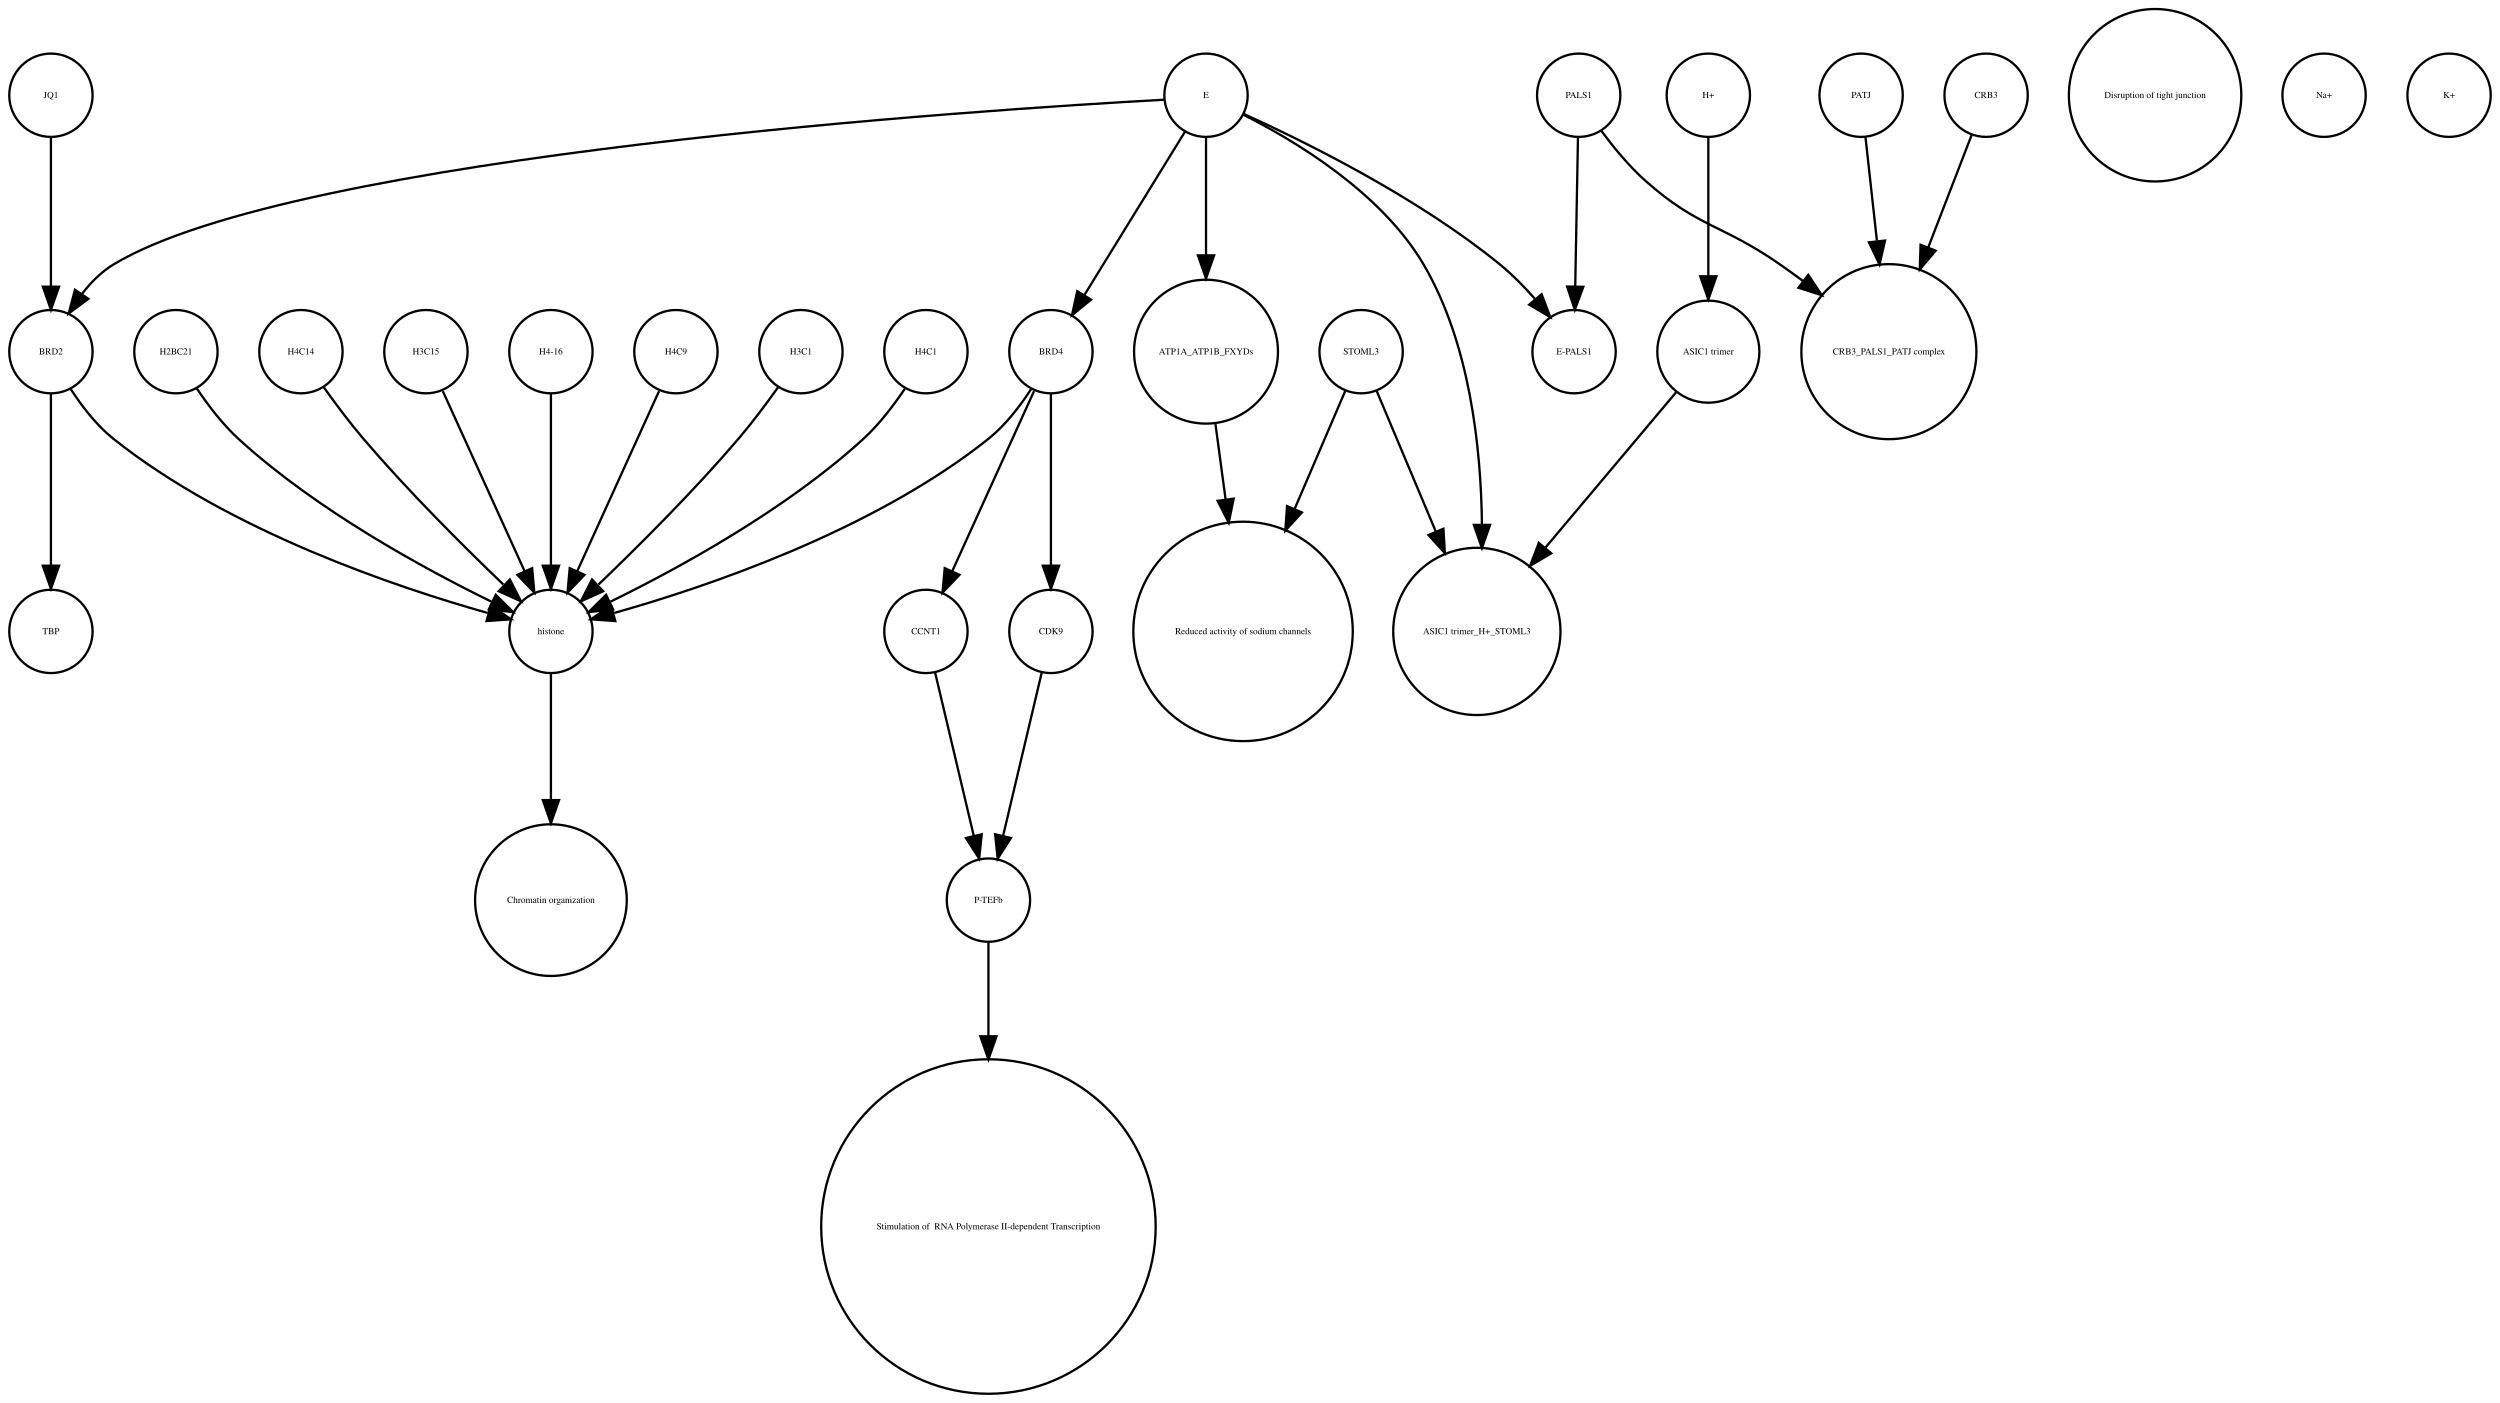
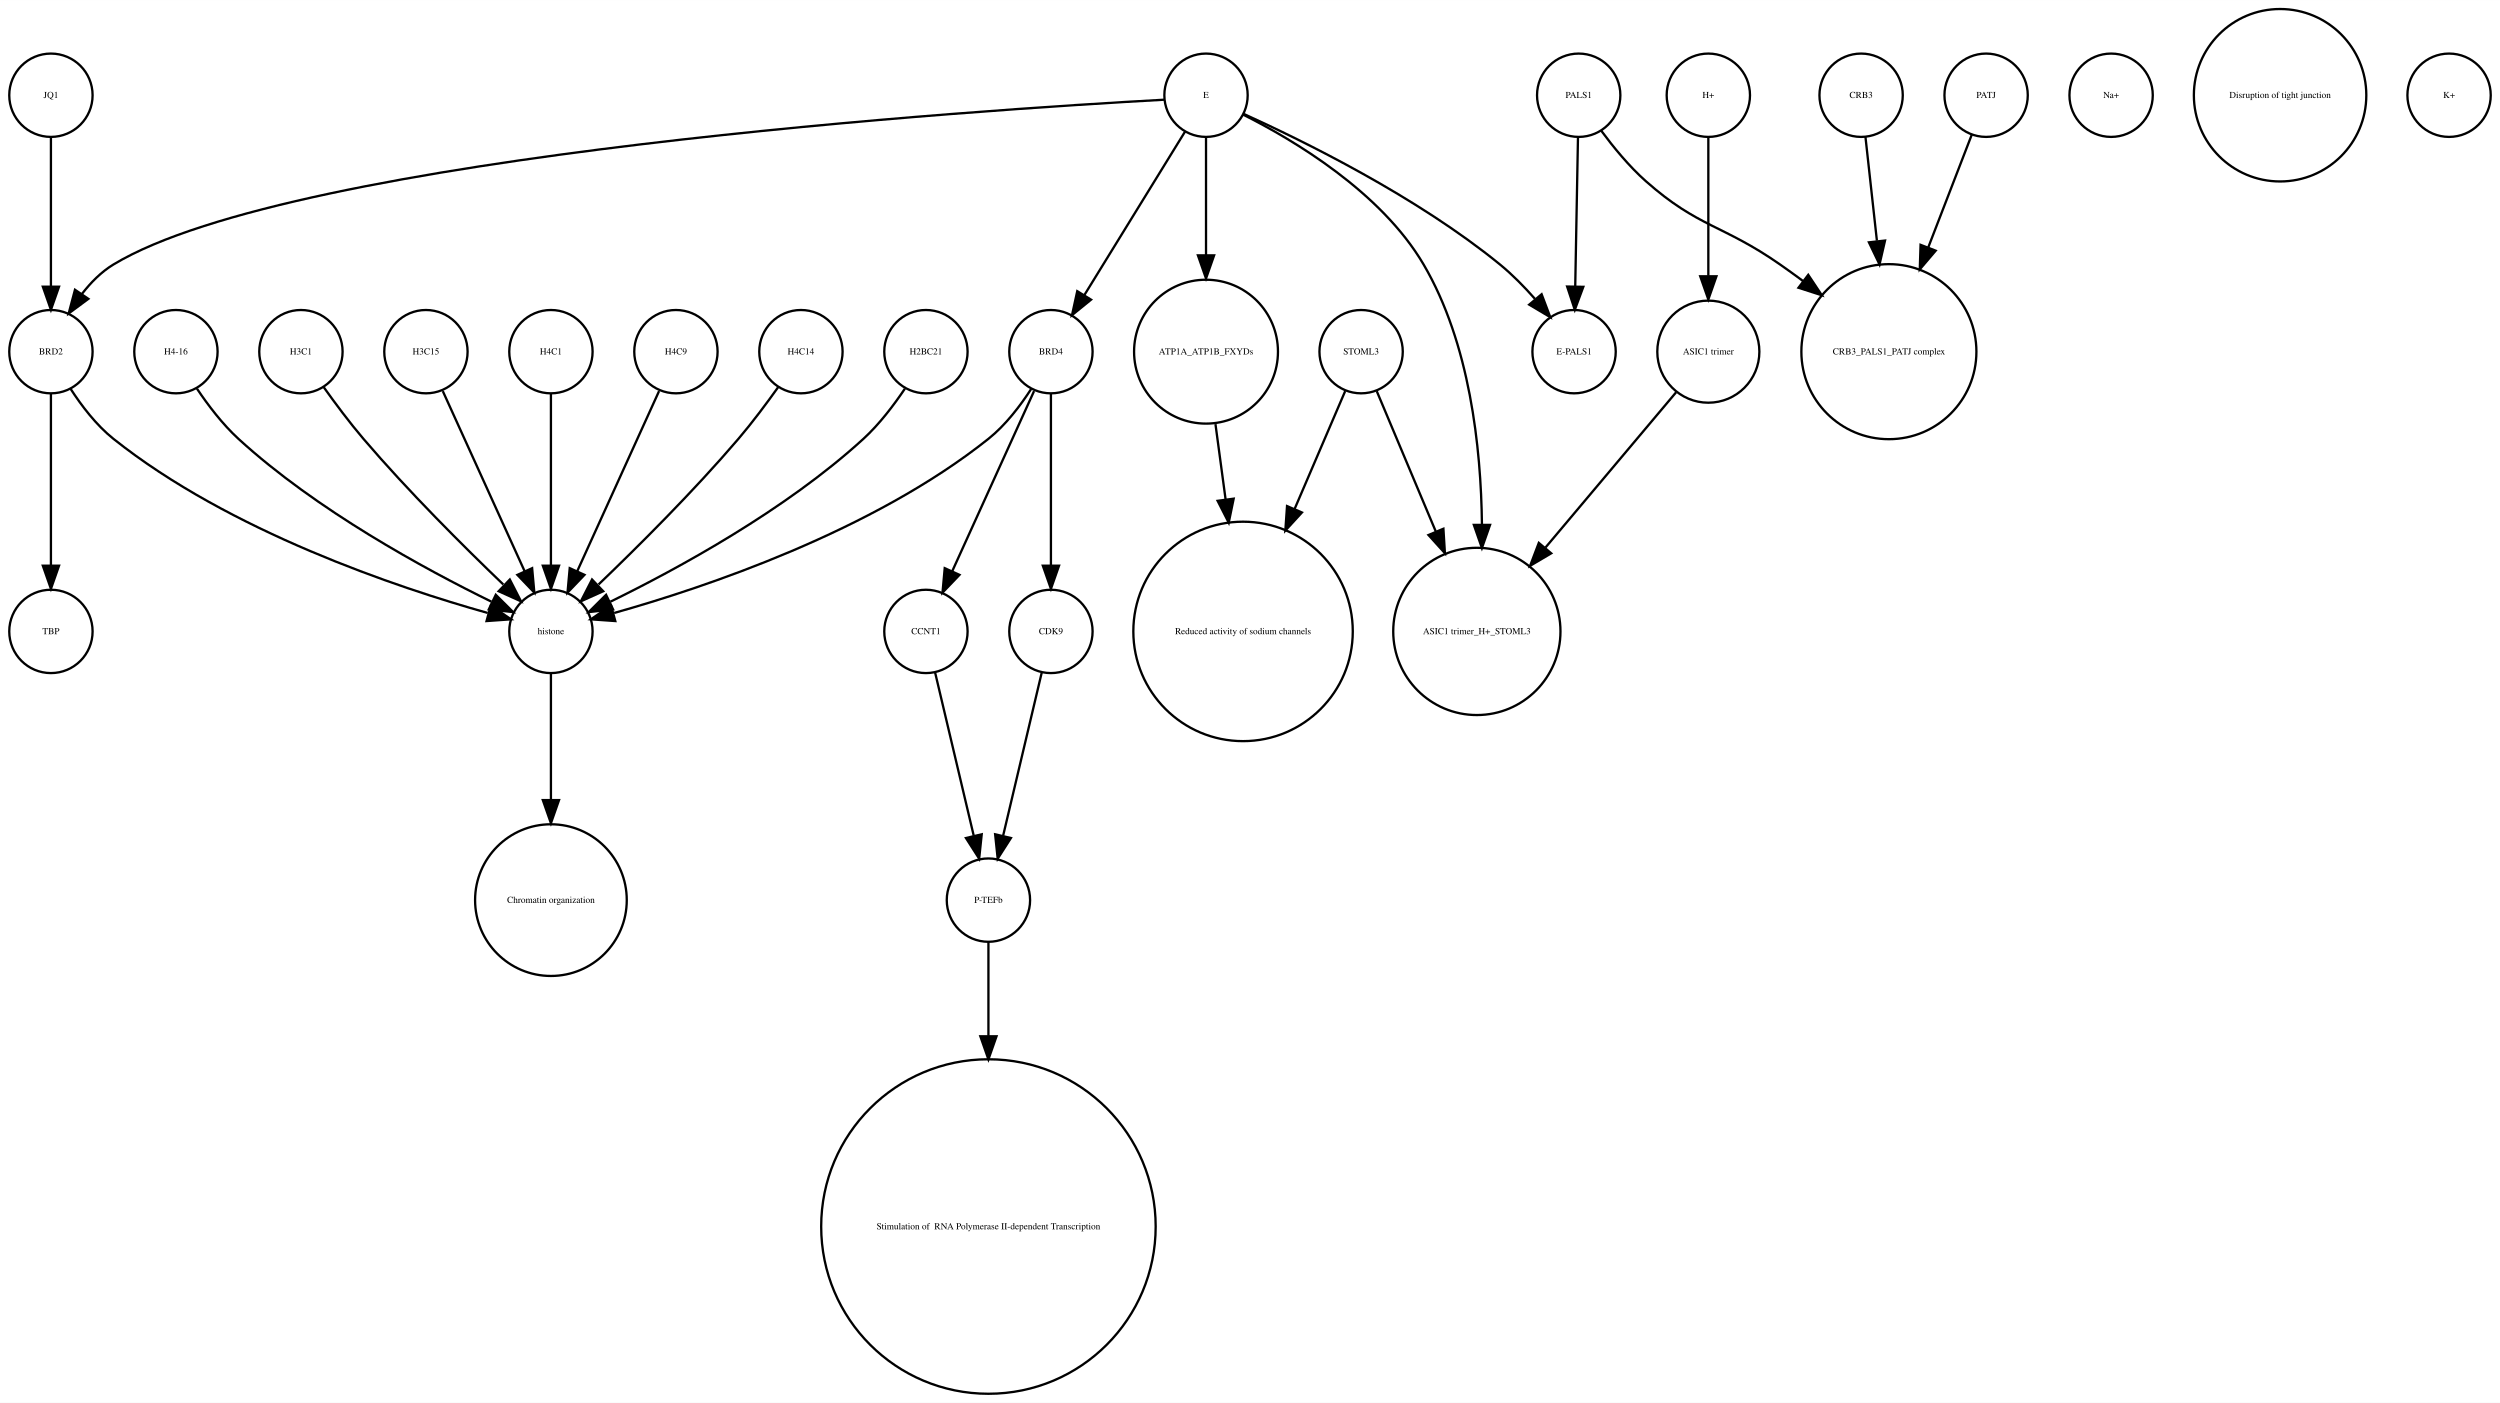
<svg xmlns="http://www.w3.org/2000/svg" width="1080pt" height="606pt" viewBox="0.00 0.00 1080.00 605.96">
  <g id="graph0" class="graph" transform="scale(1 1) rotate(0) translate(4 601.963)">
    <polygon fill="white" stroke="none" points="-4,4 -4,-601.963 1076,-601.963 1076,4 -4,4" />
    <g id="node1" class="node">
+       <ellipse fill="none" stroke="black" cx="288" cy="-450.063" rx="18" ry="18" />
+       <text text-anchor="middle" x="288" y="-448.863" font-family="Times,serif" font-size="4.00">H4C9</text>
+     </g>
+     <g id="node6" class="node">
+       <ellipse fill="none" stroke="black" cx="234" cy="-329.21" rx="18" ry="18" />
+       <text text-anchor="middle" x="234" y="-328.01" font-family="Times,serif" font-size="4.00">histone</text>
+     </g>
+     <g id="edge1" class="edge">
+       <path fill="none" stroke="black" d="M280.717,-433.034C271.649,-413.075 256.056,-378.754 245.399,-355.299" />
+       <polygon fill="black" stroke="black" points="248.49,-353.642 241.167,-345.985 242.117,-356.537 248.49,-353.642" />
+     </g>
+     <g id="node2" class="node">
+       <ellipse fill="none" stroke="black" cx="800" cy="-560.839" rx="18" ry="18" />
+       <text text-anchor="middle" x="800" y="-559.639" font-family="Times,serif" font-size="4.00">CRB3</text>
+     </g>
+     <g id="node5" class="node">
+       <ellipse fill="none" stroke="black" cx="812" cy="-450.063" rx="37.807" ry="37.807" />
+       <text text-anchor="middle" x="812" y="-448.863" font-family="Times,serif" font-size="4.00">CRB3_PALS1_PATJ complex</text>
+     </g>
+     <g id="edge2" class="edge">
+       <path fill="none" stroke="black" d="M801.875,-542.843C803.205,-530.785 805.06,-513.975 806.819,-498.031" />
+       <polygon fill="black" stroke="black" points="810.336,-498.062 807.954,-487.738 803.379,-497.294 810.336,-498.062" />
+     </g>
+     <g id="node3" class="node">
+       <ellipse fill="none" stroke="black" cx="342" cy="-450.063" rx="18" ry="18" />
+       <text text-anchor="middle" x="342" y="-448.863" font-family="Times,serif" font-size="4.00">H4C14</text>
+     </g>
+     <g id="edge3" class="edge">
+       <path fill="none" stroke="black" d="M332.199,-434.777C327.264,-427.845 321.054,-419.504 315,-412.409 295.664,-389.752 271.468,-365.688 254.578,-349.492" />
+       <polygon fill="black" stroke="black" points="256.585,-346.571 246.927,-342.215 251.76,-351.643 256.585,-346.571" />
+     </g>
+     <g id="node4" class="node">
+       <ellipse fill="none" stroke="black" cx="18" cy="-450.063" rx="18" ry="18" />
+       <text text-anchor="middle" x="18" y="-448.863" font-family="Times,serif" font-size="4.00">BRD2</text>
+     </g>
+     <g id="edge4" class="edge">
+       <path fill="none" stroke="black" d="M26.485,-434.026C31.188,-426.745 37.584,-418.322 45,-412.409 95.124,-372.447 167.656,-348.16 206.684,-337.181" />
+       <polygon fill="black" stroke="black" points="208.03,-340.442 216.757,-334.435 206.189,-333.688 208.03,-340.442" />
+     </g>
+     <g id="node27" class="node">
+       <ellipse fill="none" stroke="black" cx="18" cy="-329.21" rx="18" ry="18" />
+       <text text-anchor="middle" x="18" y="-328.01" font-family="Times,serif" font-size="4.00">TBP</text>
+     </g>
+     <g id="edge5" class="edge">
+       <path fill="none" stroke="black" d="M18,-432.034C18,-412.64 18,-380.675 18,-357.731" />
+       <polygon fill="black" stroke="black" points="21.5,-357.594 18,-347.594 14.5,-357.594 21.5,-357.594" />
+     </g>
+     <g id="node22" class="node">
+       <ellipse fill="none" stroke="black" cx="234" cy="-213.13" rx="32.761" ry="32.761" />
+       <text text-anchor="middle" x="234" y="-211.93" font-family="Times,serif" font-size="4.00">Chromatin organization</text>
+     </g>
+     <g id="edge6" class="edge">
+       <path fill="none" stroke="black" d="M234,-310.884C234,-296.474 234,-275.35 234,-256.514" />
+       <polygon fill="black" stroke="black" points="237.5,-256.342 234,-246.342 230.5,-256.342 237.5,-256.342" />
+     </g>
+     <g id="node7" class="node">
+       <ellipse fill="none" stroke="black" cx="517" cy="-560.839" rx="18" ry="18" />
+       <text text-anchor="middle" x="517" y="-559.639" font-family="Times,serif" font-size="4.00">E</text>
+     </g>
+     <g id="edge8" class="edge">
+       <path fill="none" stroke="black" d="M498.922,-558.909C422.206,-554.686 123.92,-535.428 45,-487.716 39.714,-484.521 35.139,-479.86 31.333,-474.926" />
+       <polygon fill="black" stroke="black" points="34.178,-472.885 25.666,-466.577 28.386,-476.817 34.178,-472.885" />
+     </g>
+     <g id="node11" class="node">
+       <ellipse fill="none" stroke="black" cx="450" cy="-450.063" rx="18" ry="18" />
+       <text text-anchor="middle" x="450" y="-448.863" font-family="Times,serif" font-size="4.00">BRD4</text>
+     </g>
+     <g id="edge9" class="edge">
+       <path fill="none" stroke="black" d="M507.964,-545.169C496.775,-527.004 477.58,-495.84 464.364,-474.383" />
+       <polygon fill="black" stroke="black" points="467.331,-472.527 459.107,-465.848 461.371,-476.198 467.331,-472.527" />
+     </g>
+     <g id="node16" class="node">
+       <ellipse fill="none" stroke="black" cx="517" cy="-450.063" rx="31.08" ry="31.08" />
+       <text text-anchor="middle" x="517" y="-448.863" font-family="Times,serif" font-size="4.00">ATP1A_ATP1B_FXYDs</text>
+     </g>
+     <g id="edge10" class="edge">
+       <path fill="none" stroke="black" d="M517,-542.363C517,-528.707 517,-509.175 517,-491.678" />
+       <polygon fill="black" stroke="black" points="520.5,-491.671 517,-481.671 513.5,-491.671 520.5,-491.671" />
+     </g>
+     <g id="node17" class="node">
+       <ellipse fill="none" stroke="black" cx="676" cy="-450.063" rx="18" ry="18" />
+       <text text-anchor="middle" x="676" y="-448.863" font-family="Times,serif" font-size="4.00">E-PALS1</text>
+     </g>
+     <g id="edge11" class="edge">
+       <path fill="none" stroke="black" d="M533.324,-552.75C558.605,-541.309 608.059,-517.065 644,-487.716 649.324,-483.369 654.497,-478.081 659.077,-472.891" />
+       <polygon fill="black" stroke="black" points="661.98,-474.876 665.721,-464.964 656.615,-470.379 661.98,-474.876" />
+     </g>
+     <g id="node30" class="node">
+       <ellipse fill="none" stroke="black" cx="634" cy="-329.21" rx="36.125" ry="36.125" />
+       <text text-anchor="middle" x="634" y="-328.01" font-family="Times,serif" font-size="4.00">ASIC1 trimer_H+_STOML3</text>
+     </g>
+     <g id="edge7" class="edge">
+       <path fill="none" stroke="black" d="M533.066,-552.445C554.691,-541.575 592.573,-519.117 611,-487.716 630.94,-453.736 635.804,-408.753 636.199,-375.561" />
+       <polygon fill="black" stroke="black" points="639.699,-375.223 636.184,-365.228 632.699,-375.233 639.699,-375.223" />
+     </g>
+     <g id="node8" class="node">
+       <ellipse fill="none" stroke="black" cx="396" cy="-450.063" rx="18" ry="18" />
+       <text text-anchor="middle" x="396" y="-448.863" font-family="Times,serif" font-size="4.00">H2BC21</text>
+     </g>
+     <g id="edge12" class="edge">
+       <path fill="none" stroke="black" d="M386.917,-434.084C382.152,-426.987 375.878,-418.708 369,-412.409 335.328,-381.576 288.399,-356.1 259.669,-342.042" />
+       <polygon fill="black" stroke="black" points="260.848,-338.725 250.318,-337.555 257.82,-345.037 260.848,-338.725" />
+     </g>
+     <g id="node9" class="node">
+       <ellipse fill="none" stroke="black" cx="908" cy="-560.839" rx="18" ry="18" />
+       <text text-anchor="middle" x="908" y="-559.639" font-family="Times,serif" font-size="4.00">Na+</text>
+     </g>
+     <g id="node10" class="node">
+       <ellipse fill="none" stroke="black" cx="423" cy="-213.13" rx="18" ry="18" />
+       <text text-anchor="middle" x="423" y="-211.93" font-family="Times,serif" font-size="4.00">P-TEFb</text>
+     </g>
+     <g id="node24" class="node">
+       <ellipse fill="none" stroke="black" cx="423" cy="-72.125" rx="72.25" ry="72.25" />
+       <text text-anchor="middle" x="423" y="-70.925" font-family="Times,serif" font-size="4.00"> Stimulation of  RNA Polymerase II-dependent Transcription </text>
+     </g>
+     <g id="edge13" class="edge">
+       <path fill="none" stroke="black" d="M423,-195.085C423,-184.44 423,-169.87 423,-154.501" />
+       <polygon fill="black" stroke="black" points="426.5,-154.32 423,-144.32 419.5,-154.32 426.5,-154.32" />
+     </g>
+     <g id="edge15" class="edge">
+       <path fill="none" stroke="black" d="M441.515,-434.026C436.812,-426.745 430.416,-418.322 423,-412.409 372.876,-372.447 300.344,-348.16 261.316,-337.181" />
+       <polygon fill="black" stroke="black" points="261.811,-333.688 251.243,-334.435 259.97,-340.442 261.811,-333.688" />
+     </g>
+     <g id="node15" class="node">
      <ellipse fill="none" stroke="black" cx="396" cy="-329.21" rx="18" ry="18" />
      <text text-anchor="middle" x="396" y="-328.01" font-family="Times,serif" font-size="4.00">CCNT1</text>
    </g>
-     <g id="node32" class="node">
-       <ellipse fill="none" stroke="black" cx="423" cy="-213.13" rx="18" ry="18" />
-       <text text-anchor="middle" x="423" y="-211.93" font-family="Times,serif" font-size="4.00">P-TEFb</text>
-     </g>
-     <g id="edge1" class="edge">
+     <g id="edge16" class="edge">
+       <path fill="none" stroke="black" d="M442.717,-433.034C433.649,-413.075 418.056,-378.754 407.399,-355.299" />
+       <polygon fill="black" stroke="black" points="410.49,-353.642 403.167,-345.985 404.117,-356.537 410.49,-353.642" />
+     </g>
+     <g id="node21" class="node">
+       <ellipse fill="none" stroke="black" cx="450" cy="-329.21" rx="18" ry="18" />
+       <text text-anchor="middle" x="450" y="-328.01" font-family="Times,serif" font-size="4.00">CDK9</text>
+     </g>
+     <g id="edge14" class="edge">
+       <path fill="none" stroke="black" d="M450,-432.034C450,-412.64 450,-380.675 450,-357.731" />
+       <polygon fill="black" stroke="black" points="453.5,-357.594 450,-347.594 446.5,-357.594 453.5,-357.594" />
+     </g>
+     <g id="node12" class="node">
+       <ellipse fill="none" stroke="black" cx="72" cy="-450.063" rx="18" ry="18" />
+       <text text-anchor="middle" x="72" y="-448.863" font-family="Times,serif" font-size="4.00">H4-16</text>
+     </g>
+     <g id="edge17" class="edge">
+       <path fill="none" stroke="black" d="M81.083,-434.084C85.848,-426.987 92.122,-418.708 99,-412.409 132.672,-381.576 179.601,-356.1 208.331,-342.042" />
+       <polygon fill="black" stroke="black" points="210.18,-345.037 217.682,-337.555 207.152,-338.725 210.18,-345.037" />
+     </g>
+     <g id="node13" class="node">
+       <ellipse fill="none" stroke="black" cx="584" cy="-450.063" rx="18" ry="18" />
+       <text text-anchor="middle" x="584" y="-448.863" font-family="Times,serif" font-size="4.00">STOML3</text>
+     </g>
+     <g id="node14" class="node">
+       <ellipse fill="none" stroke="black" cx="533" cy="-329.21" rx="47.4" ry="47.4" />
+       <text text-anchor="middle" x="533" y="-328.01" font-family="Times,serif" font-size="4.00">Reduced activity of sodium channels</text>
+     </g>
+     <g id="edge18" class="edge">
+       <path fill="none" stroke="black" d="M577.122,-433.034C571.47,-419.862 563.134,-400.436 555.226,-382.006" />
+       <polygon fill="black" stroke="black" points="558.428,-380.594 551.269,-372.784 551.996,-383.354 558.428,-380.594" />
+     </g>
+     <g id="edge19" class="edge">
+       <path fill="none" stroke="black" d="M590.743,-433.034C597.262,-417.539 607.422,-393.388 616.257,-372.385" />
+       <polygon fill="black" stroke="black" points="619.554,-373.574 620.206,-362.999 613.102,-370.86 619.554,-373.574" />
+     </g>
+     <g id="edge20" class="edge">
      <path fill="none" stroke="black" d="M399.984,-311.377C404.371,-292.842 411.486,-262.781 416.645,-240.983" />
      <polygon fill="black" stroke="black" points="420.102,-241.569 419,-231.032 413.291,-239.957 420.102,-241.569" />
    </g>
-     <g id="node2" class="node">
-       <ellipse fill="none" stroke="black" cx="517" cy="-450.063" rx="31.08" ry="31.08" />
-       <text text-anchor="middle" x="517" y="-448.863" font-family="Times,serif" font-size="4.00">ATP1A_ATP1B_FXYDs</text>
-     </g>
-     <g id="node3" class="node">
-       <ellipse fill="none" stroke="black" cx="533" cy="-329.21" rx="47.4" ry="47.4" />
-       <text text-anchor="middle" x="533" y="-328.01" font-family="Times,serif" font-size="4.00">Reduced activity of sodium channels</text>
-     </g>
-     <g id="edge2" class="edge">
+     <g id="edge21" class="edge">
      <path fill="none" stroke="black" d="M521.079,-418.764C522.412,-408.864 523.937,-397.532 525.442,-386.356" />
      <polygon fill="black" stroke="black" points="528.946,-386.558 526.811,-376.18 522.009,-385.624 528.946,-386.558" />
    </g>
-     <g id="node4" class="node">
-       <ellipse fill="none" stroke="black" cx="288" cy="-450.063" rx="18" ry="18" />
-       <text text-anchor="middle" x="288" y="-448.863" font-family="Times,serif" font-size="4.00">H4C9</text>
-     </g>
-     <g id="node24" class="node">
-       <ellipse fill="none" stroke="black" cx="234" cy="-329.21" rx="18" ry="18" />
-       <text text-anchor="middle" x="234" y="-328.01" font-family="Times,serif" font-size="4.00">histone</text>
-     </g>
-     <g id="edge3" class="edge">
-       <path fill="none" stroke="black" d="M280.717,-433.034C271.649,-413.075 256.056,-378.754 245.399,-355.299" />
-       <polygon fill="black" stroke="black" points="248.49,-353.642 241.167,-345.985 242.117,-356.537 248.49,-353.642" />
-     </g>
-     <g id="node5" class="node">
-       <ellipse fill="none" stroke="black" cx="676" cy="-450.063" rx="18" ry="18" />
-       <text text-anchor="middle" x="676" y="-448.863" font-family="Times,serif" font-size="4.00">E-PALS1</text>
-     </g>
-     <g id="node6" class="node">
-       <ellipse fill="none" stroke="black" cx="342" cy="-450.063" rx="18" ry="18" />
-       <text text-anchor="middle" x="342" y="-448.863" font-family="Times,serif" font-size="4.00">H3C1</text>
-     </g>
-     <g id="edge4" class="edge">
-       <path fill="none" stroke="black" d="M332.199,-434.777C327.264,-427.845 321.054,-419.504 315,-412.409 295.664,-389.752 271.468,-365.688 254.578,-349.492" />
-       <polygon fill="black" stroke="black" points="256.585,-346.571 246.927,-342.215 251.76,-351.643 256.585,-346.571" />
-     </g>
-     <g id="node7" class="node">
-       <ellipse fill="none" stroke="black" cx="396" cy="-450.063" rx="18" ry="18" />
-       <text text-anchor="middle" x="396" y="-448.863" font-family="Times,serif" font-size="4.00">H4C1</text>
-     </g>
-     <g id="edge5" class="edge">
-       <path fill="none" stroke="black" d="M386.917,-434.084C382.152,-426.987 375.878,-418.708 369,-412.409 335.328,-381.576 288.399,-356.1 259.669,-342.042" />
-       <polygon fill="black" stroke="black" points="260.848,-338.725 250.318,-337.555 257.82,-345.037 260.848,-338.725" />
-     </g>
-     <g id="node8" class="node">
-       <ellipse fill="none" stroke="black" cx="72" cy="-450.063" rx="18" ry="18" />
-       <text text-anchor="middle" x="72" y="-448.863" font-family="Times,serif" font-size="4.00">H2BC21</text>
-     </g>
-     <g id="edge6" class="edge">
-       <path fill="none" stroke="black" d="M81.083,-434.084C85.848,-426.987 92.122,-418.708 99,-412.409 132.672,-381.576 179.601,-356.1 208.331,-342.042" />
-       <polygon fill="black" stroke="black" points="210.18,-345.037 217.682,-337.555 207.152,-338.725 210.18,-345.037" />
-     </g>
-     <g id="node9" class="node">
-       <ellipse fill="none" stroke="black" cx="634" cy="-329.21" rx="36.125" ry="36.125" />
-       <text text-anchor="middle" x="634" y="-328.01" font-family="Times,serif" font-size="4.00">ASIC1 trimer_H+_STOML3</text>
-     </g>
-     <g id="node10" class="node">
+     <g id="node18" class="node">
+       <ellipse fill="none" stroke="black" cx="981" cy="-560.839" rx="37.247" ry="37.247" />
+       <text text-anchor="middle" x="981" y="-559.639" font-family="Times,serif" font-size="4.00">Disruption of tight junction</text>
+     </g>
+     <g id="node19" class="node">
+       <ellipse fill="none" stroke="black" cx="678" cy="-560.839" rx="18" ry="18" />
+       <text text-anchor="middle" x="678" y="-559.639" font-family="Times,serif" font-size="4.00">PALS1</text>
+     </g>
+     <g id="edge22" class="edge">
+       <path fill="none" stroke="black" d="M687.741,-545.505C692.952,-538.453 699.776,-530.116 707,-523.716 729.711,-503.599 740.113,-505.07 765,-487.716 768.249,-485.451 771.578,-483.043 774.889,-480.586" />
+       <polygon fill="black" stroke="black" points="777.163,-483.255 783.03,-474.432 772.942,-477.671 777.163,-483.255" />
+     </g>
+     <g id="edge23" class="edge">
+       <path fill="none" stroke="black" d="M677.679,-542.363C677.36,-525.054 676.869,-498.303 676.499,-478.224" />
+       <polygon fill="black" stroke="black" points="679.997,-478.072 676.314,-468.138 672.998,-478.2 679.997,-478.072" />
+     </g>
+     <g id="node20" class="node">
      <ellipse fill="none" stroke="black" cx="126" cy="-450.063" rx="18" ry="18" />
-       <text text-anchor="middle" x="126" y="-448.863" font-family="Times,serif" font-size="4.00">H4C14</text>
-     </g>
-     <g id="edge7" class="edge">
+       <text text-anchor="middle" x="126" y="-448.863" font-family="Times,serif" font-size="4.00">H3C1</text>
+     </g>
+     <g id="edge24" class="edge">
      <path fill="none" stroke="black" d="M135.801,-434.777C140.736,-427.845 146.946,-419.504 153,-412.409 172.336,-389.752 196.532,-365.688 213.422,-349.492" />
      <polygon fill="black" stroke="black" points="216.24,-351.643 221.073,-342.215 211.415,-346.571 216.24,-351.643" />
    </g>
-     <g id="node11" class="node">
-       <ellipse fill="none" stroke="black" cx="18" cy="-329.21" rx="18" ry="18" />
-       <text text-anchor="middle" x="18" y="-328.01" font-family="Times,serif" font-size="4.00">TBP</text>
-     </g>
-     <g id="node12" class="node">
-       <ellipse fill="none" stroke="black" cx="678" cy="-560.839" rx="18" ry="18" />
-       <text text-anchor="middle" x="678" y="-559.639" font-family="Times,serif" font-size="4.00">PALS1</text>
-     </g>
-     <g id="edge9" class="edge">
-       <path fill="none" stroke="black" d="M677.679,-542.363C677.36,-525.054 676.869,-498.303 676.499,-478.224" />
-       <polygon fill="black" stroke="black" points="679.997,-478.072 676.314,-468.138 672.998,-478.2 679.997,-478.072" />
-     </g>
-     <g id="node16" class="node">
-       <ellipse fill="none" stroke="black" cx="812" cy="-450.063" rx="37.807" ry="37.807" />
-       <text text-anchor="middle" x="812" y="-448.863" font-family="Times,serif" font-size="4.00">CRB3_PALS1_PATJ complex</text>
-     </g>
-     <g id="edge8" class="edge">
-       <path fill="none" stroke="black" d="M687.741,-545.505C692.952,-538.453 699.776,-530.116 707,-523.716 729.711,-503.599 740.113,-505.07 765,-487.716 768.249,-485.451 771.578,-483.043 774.889,-480.586" />
-       <polygon fill="black" stroke="black" points="777.163,-483.255 783.03,-474.432 772.942,-477.671 777.163,-483.255" />
-     </g>
-     <g id="node13" class="node">
-       <ellipse fill="none" stroke="black" cx="234" cy="-213.13" rx="32.761" ry="32.761" />
-       <text text-anchor="middle" x="234" y="-211.93" font-family="Times,serif" font-size="4.00">Chromatin organization</text>
-     </g>
-     <g id="node14" class="node">
-       <ellipse fill="none" stroke="black" cx="423" cy="-72.125" rx="72.25" ry="72.25" />
-       <text text-anchor="middle" x="423" y="-70.925" font-family="Times,serif" font-size="4.00"> Stimulation of  RNA Polymerase II-dependent Transcription </text>
-     </g>
-     <g id="node15" class="node">
+     <g id="edge25" class="edge">
+       <path fill="none" stroke="black" d="M446.016,-311.377C441.629,-292.842 434.514,-262.781 429.355,-240.983" />
+       <polygon fill="black" stroke="black" points="432.709,-239.957 427,-231.032 425.898,-241.569 432.709,-239.957" />
+     </g>
+     <g id="node23" class="node">
+       <ellipse fill="none" stroke="black" cx="734" cy="-560.839" rx="18" ry="18" />
+       <text text-anchor="middle" x="734" y="-559.639" font-family="Times,serif" font-size="4.00">H+</text>
+     </g>
+     <g id="node31" class="node">
      <ellipse fill="none" stroke="black" cx="734" cy="-450.063" rx="22.05" ry="22.05" />
      <text text-anchor="middle" x="734" y="-448.863" font-family="Times,serif" font-size="4.00">ASIC1 trimer</text>
    </g>
-     <g id="edge10" class="edge">
-       <path fill="none" stroke="black" d="M720.095,-432.537C705.565,-415.267 682.327,-387.648 663.653,-365.454" />
-       <polygon fill="black" stroke="black" points="666.121,-362.95 657.005,-357.552 660.765,-367.457 666.121,-362.95" />
-     </g>
-     <g id="node17" class="node">
-       <ellipse fill="none" stroke="black" cx="800" cy="-560.839" rx="18" ry="18" />
-       <text text-anchor="middle" x="800" y="-559.639" font-family="Times,serif" font-size="4.00">PATJ</text>
-     </g>
-     <g id="edge11" class="edge">
-       <path fill="none" stroke="black" d="M801.875,-542.843C803.205,-530.785 805.06,-513.975 806.819,-498.031" />
-       <polygon fill="black" stroke="black" points="810.336,-498.062 807.954,-487.738 803.379,-497.294 810.336,-498.062" />
-     </g>
-     <g id="node18" class="node">
-       <ellipse fill="none" stroke="black" cx="450" cy="-329.21" rx="18" ry="18" />
-       <text text-anchor="middle" x="450" y="-328.01" font-family="Times,serif" font-size="4.00">CDK9</text>
-     </g>
-     <g id="edge12" class="edge">
-       <path fill="none" stroke="black" d="M446.016,-311.377C441.629,-292.842 434.514,-262.781 429.355,-240.983" />
-       <polygon fill="black" stroke="black" points="432.709,-239.957 427,-231.032 425.898,-241.569 432.709,-239.957" />
-     </g>
-     <g id="node19" class="node">
-       <ellipse fill="none" stroke="black" cx="517" cy="-560.839" rx="18" ry="18" />
-       <text text-anchor="middle" x="517" y="-559.639" font-family="Times,serif" font-size="4.00">E</text>
-     </g>
-     <g id="edge13" class="edge">
-       <path fill="none" stroke="black" d="M517,-542.363C517,-528.707 517,-509.175 517,-491.678" />
-       <polygon fill="black" stroke="black" points="520.5,-491.671 517,-481.671 513.5,-491.671 520.5,-491.671" />
-     </g>
-     <g id="edge16" class="edge">
-       <path fill="none" stroke="black" d="M533.324,-552.75C558.605,-541.309 608.059,-517.065 644,-487.716 649.324,-483.369 654.497,-478.081 659.077,-472.891" />
-       <polygon fill="black" stroke="black" points="661.98,-474.876 665.721,-464.964 656.615,-470.379 661.98,-474.876" />
-     </g>
-     <g id="edge14" class="edge">
-       <path fill="none" stroke="black" d="M533.066,-552.445C554.691,-541.575 592.573,-519.117 611,-487.716 630.94,-453.736 635.804,-408.753 636.199,-375.561" />
-       <polygon fill="black" stroke="black" points="639.699,-375.223 636.184,-365.228 632.699,-375.233 639.699,-375.223" />
-     </g>
-     <g id="node23" class="node">
-       <ellipse fill="none" stroke="black" cx="18" cy="-450.063" rx="18" ry="18" />
-       <text text-anchor="middle" x="18" y="-448.863" font-family="Times,serif" font-size="4.00">BRD2</text>
-     </g>
-     <g id="edge17" class="edge">
-       <path fill="none" stroke="black" d="M498.922,-558.909C422.206,-554.686 123.92,-535.428 45,-487.716 39.714,-484.521 35.139,-479.86 31.333,-474.926" />
-       <polygon fill="black" stroke="black" points="34.178,-472.885 25.666,-466.577 28.386,-476.817 34.178,-472.885" />
-     </g>
-     <g id="node27" class="node">
-       <ellipse fill="none" stroke="black" cx="450" cy="-450.063" rx="18" ry="18" />
-       <text text-anchor="middle" x="450" y="-448.863" font-family="Times,serif" font-size="4.00">BRD4</text>
-     </g>
-     <g id="edge15" class="edge">
-       <path fill="none" stroke="black" d="M507.964,-545.169C496.775,-527.004 477.58,-495.84 464.364,-474.383" />
-       <polygon fill="black" stroke="black" points="467.331,-472.527 459.107,-465.848 461.371,-476.198 467.331,-472.527" />
-     </g>
-     <g id="node20" class="node">
-       <ellipse fill="none" stroke="black" cx="18" cy="-560.839" rx="18" ry="18" />
-       <text text-anchor="middle" x="18" y="-559.639" font-family="Times,serif" font-size="4.00">JQ1</text>
-     </g>
-     <g id="edge18" class="edge">
-       <path fill="none" stroke="black" d="M18,-542.363C18,-525.054 18,-498.303 18,-478.224" />
-       <polygon fill="black" stroke="black" points="21.5,-478.138 18,-468.138 14.5,-478.138 21.5,-478.138" />
-     </g>
-     <g id="node21" class="node">
+     <g id="edge26" class="edge">
+       <path fill="none" stroke="black" d="M734,-542.363C734,-526.35 734,-502.256 734,-482.839" />
+       <polygon fill="black" stroke="black" points="737.5,-482.615 734,-472.615 730.5,-482.615 737.5,-482.615" />
+     </g>
+     <g id="node25" class="node">
      <ellipse fill="none" stroke="black" cx="180" cy="-450.063" rx="18" ry="18" />
      <text text-anchor="middle" x="180" y="-448.863" font-family="Times,serif" font-size="4.00">H3C15</text>
    </g>
-     <g id="edge19" class="edge">
+     <g id="edge27" class="edge">
      <path fill="none" stroke="black" d="M187.283,-433.034C196.351,-413.075 211.944,-378.754 222.601,-355.299" />
      <polygon fill="black" stroke="black" points="225.883,-356.537 226.833,-345.985 219.51,-353.642 225.883,-356.537" />
    </g>
-     <g id="node22" class="node">
-       <ellipse fill="none" stroke="black" cx="734" cy="-560.839" rx="18" ry="18" />
-       <text text-anchor="middle" x="734" y="-559.639" font-family="Times,serif" font-size="4.00">H+</text>
-     </g>
-     <g id="edge20" class="edge">
-       <path fill="none" stroke="black" d="M734,-542.363C734,-526.35 734,-502.256 734,-482.839" />
-       <polygon fill="black" stroke="black" points="737.5,-482.615 734,-472.615 730.5,-482.615 737.5,-482.615" />
-     </g>
-     <g id="edge22" class="edge">
-       <path fill="none" stroke="black" d="M18,-432.034C18,-412.64 18,-380.675 18,-357.731" />
-       <polygon fill="black" stroke="black" points="21.5,-357.594 18,-347.594 14.5,-357.594 21.5,-357.594" />
-     </g>
-     <g id="edge21" class="edge">
-       <path fill="none" stroke="black" d="M26.485,-434.026C31.188,-426.745 37.584,-418.322 45,-412.409 95.124,-372.447 167.656,-348.16 206.684,-337.181" />
-       <polygon fill="black" stroke="black" points="208.03,-340.442 216.757,-334.435 206.189,-333.688 208.03,-340.442" />
-     </g>
-     <g id="edge23" class="edge">
-       <path fill="none" stroke="black" d="M234,-310.884C234,-296.474 234,-275.35 234,-256.514" />
-       <polygon fill="black" stroke="black" points="237.5,-256.342 234,-246.342 230.5,-256.342 237.5,-256.342" />
-     </g>
-     <g id="node25" class="node">
-       <ellipse fill="none" stroke="black" cx="927" cy="-560.839" rx="37.247" ry="37.247" />
-       <text text-anchor="middle" x="927" y="-559.639" font-family="Times,serif" font-size="4.00">Disruption of tight junction</text>
-     </g>
    <g id="node26" class="node">
-       <ellipse fill="none" stroke="black" cx="584" cy="-450.063" rx="18" ry="18" />
-       <text text-anchor="middle" x="584" y="-448.863" font-family="Times,serif" font-size="4.00">STOML3</text>
-     </g>
-     <g id="edge25" class="edge">
-       <path fill="none" stroke="black" d="M577.122,-433.034C571.47,-419.862 563.134,-400.436 555.226,-382.006" />
-       <polygon fill="black" stroke="black" points="558.428,-380.594 551.269,-372.784 551.996,-383.354 558.428,-380.594" />
-     </g>
-     <g id="edge24" class="edge">
-       <path fill="none" stroke="black" d="M590.743,-433.034C597.262,-417.539 607.422,-393.388 616.257,-372.385" />
-       <polygon fill="black" stroke="black" points="619.554,-373.574 620.206,-362.999 613.102,-370.86 619.554,-373.574" />
+       <ellipse fill="none" stroke="black" cx="234" cy="-450.063" rx="18" ry="18" />
+       <text text-anchor="middle" x="234" y="-448.863" font-family="Times,serif" font-size="4.00">H4C1</text>
    </g>
    <g id="edge28" class="edge">
-       <path fill="none" stroke="black" d="M442.717,-433.034C433.649,-413.075 418.056,-378.754 407.399,-355.299" />
-       <polygon fill="black" stroke="black" points="410.49,-353.642 403.167,-345.985 404.117,-356.537 410.49,-353.642" />
-     </g>
-     <g id="edge27" class="edge">
-       <path fill="none" stroke="black" d="M450,-432.034C450,-412.64 450,-380.675 450,-357.731" />
-       <polygon fill="black" stroke="black" points="453.5,-357.594 450,-347.594 446.5,-357.594 453.5,-357.594" />
-     </g>
-     <g id="edge26" class="edge">
-       <path fill="none" stroke="black" d="M441.515,-434.026C436.812,-426.745 430.416,-418.322 423,-412.409 372.876,-372.447 300.344,-348.16 261.316,-337.181" />
-       <polygon fill="black" stroke="black" points="261.811,-333.688 251.243,-334.435 259.97,-340.442 261.811,-333.688" />
+       <path fill="none" stroke="black" d="M234,-432.034C234,-412.64 234,-380.675 234,-357.731" />
+       <polygon fill="black" stroke="black" points="237.5,-357.594 234,-347.594 230.5,-357.594 237.5,-357.594" />
    </g>
    <g id="node28" class="node">
      <ellipse fill="none" stroke="black" cx="854" cy="-560.839" rx="18" ry="18" />
-       <text text-anchor="middle" x="854" y="-559.639" font-family="Times,serif" font-size="4.00">CRB3</text>
+       <text text-anchor="middle" x="854" y="-559.639" font-family="Times,serif" font-size="4.00">PATJ</text>
    </g>
    <g id="edge29" class="edge">
      <path fill="none" stroke="black" d="M847.803,-543.789C842.835,-530.924 835.62,-512.237 828.966,-495.004" />
      <polygon fill="black" stroke="black" points="832.212,-493.693 825.345,-485.625 825.682,-496.215 832.212,-493.693" />
    </g>
    <g id="node29" class="node">
-       <ellipse fill="none" stroke="black" cx="1000" cy="-560.839" rx="18" ry="18" />
-       <text text-anchor="middle" x="1000" y="-559.639" font-family="Times,serif" font-size="4.00">Na+</text>
-     </g>
-     <g id="node30" class="node">
+       <ellipse fill="none" stroke="black" cx="18" cy="-560.839" rx="18" ry="18" />
+       <text text-anchor="middle" x="18" y="-559.639" font-family="Times,serif" font-size="4.00">JQ1</text>
+     </g>
+     <g id="edge30" class="edge">
+       <path fill="none" stroke="black" d="M18,-542.363C18,-525.054 18,-498.303 18,-478.224" />
+       <polygon fill="black" stroke="black" points="21.5,-478.138 18,-468.138 14.5,-478.138 21.5,-478.138" />
+     </g>
+     <g id="edge31" class="edge">
+       <path fill="none" stroke="black" d="M720.095,-432.537C705.565,-415.267 682.327,-387.648 663.653,-365.454" />
+       <polygon fill="black" stroke="black" points="666.121,-362.95 657.005,-357.552 660.765,-367.457 666.121,-362.95" />
+     </g>
+     <g id="node32" class="node">
      <ellipse fill="none" stroke="black" cx="1054" cy="-560.839" rx="18" ry="18" />
      <text text-anchor="middle" x="1054" y="-559.639" font-family="Times,serif" font-size="4.00">K+</text>
    </g>
-     <g id="node31" class="node">
-       <ellipse fill="none" stroke="black" cx="234" cy="-450.063" rx="18" ry="18" />
-       <text text-anchor="middle" x="234" y="-448.863" font-family="Times,serif" font-size="4.00">H4-16</text>
-     </g>
-     <g id="edge30" class="edge">
-       <path fill="none" stroke="black" d="M234,-432.034C234,-412.64 234,-380.675 234,-357.731" />
-       <polygon fill="black" stroke="black" points="237.5,-357.594 234,-347.594 230.5,-357.594 237.5,-357.594" />
-     </g>
-     <g id="edge31" class="edge">
-       <path fill="none" stroke="black" d="M423,-195.085C423,-184.44 423,-169.87 423,-154.501" />
-       <polygon fill="black" stroke="black" points="426.5,-154.32 423,-144.32 419.5,-154.32 426.5,-154.32" />
-     </g>
  </g>
</svg>
